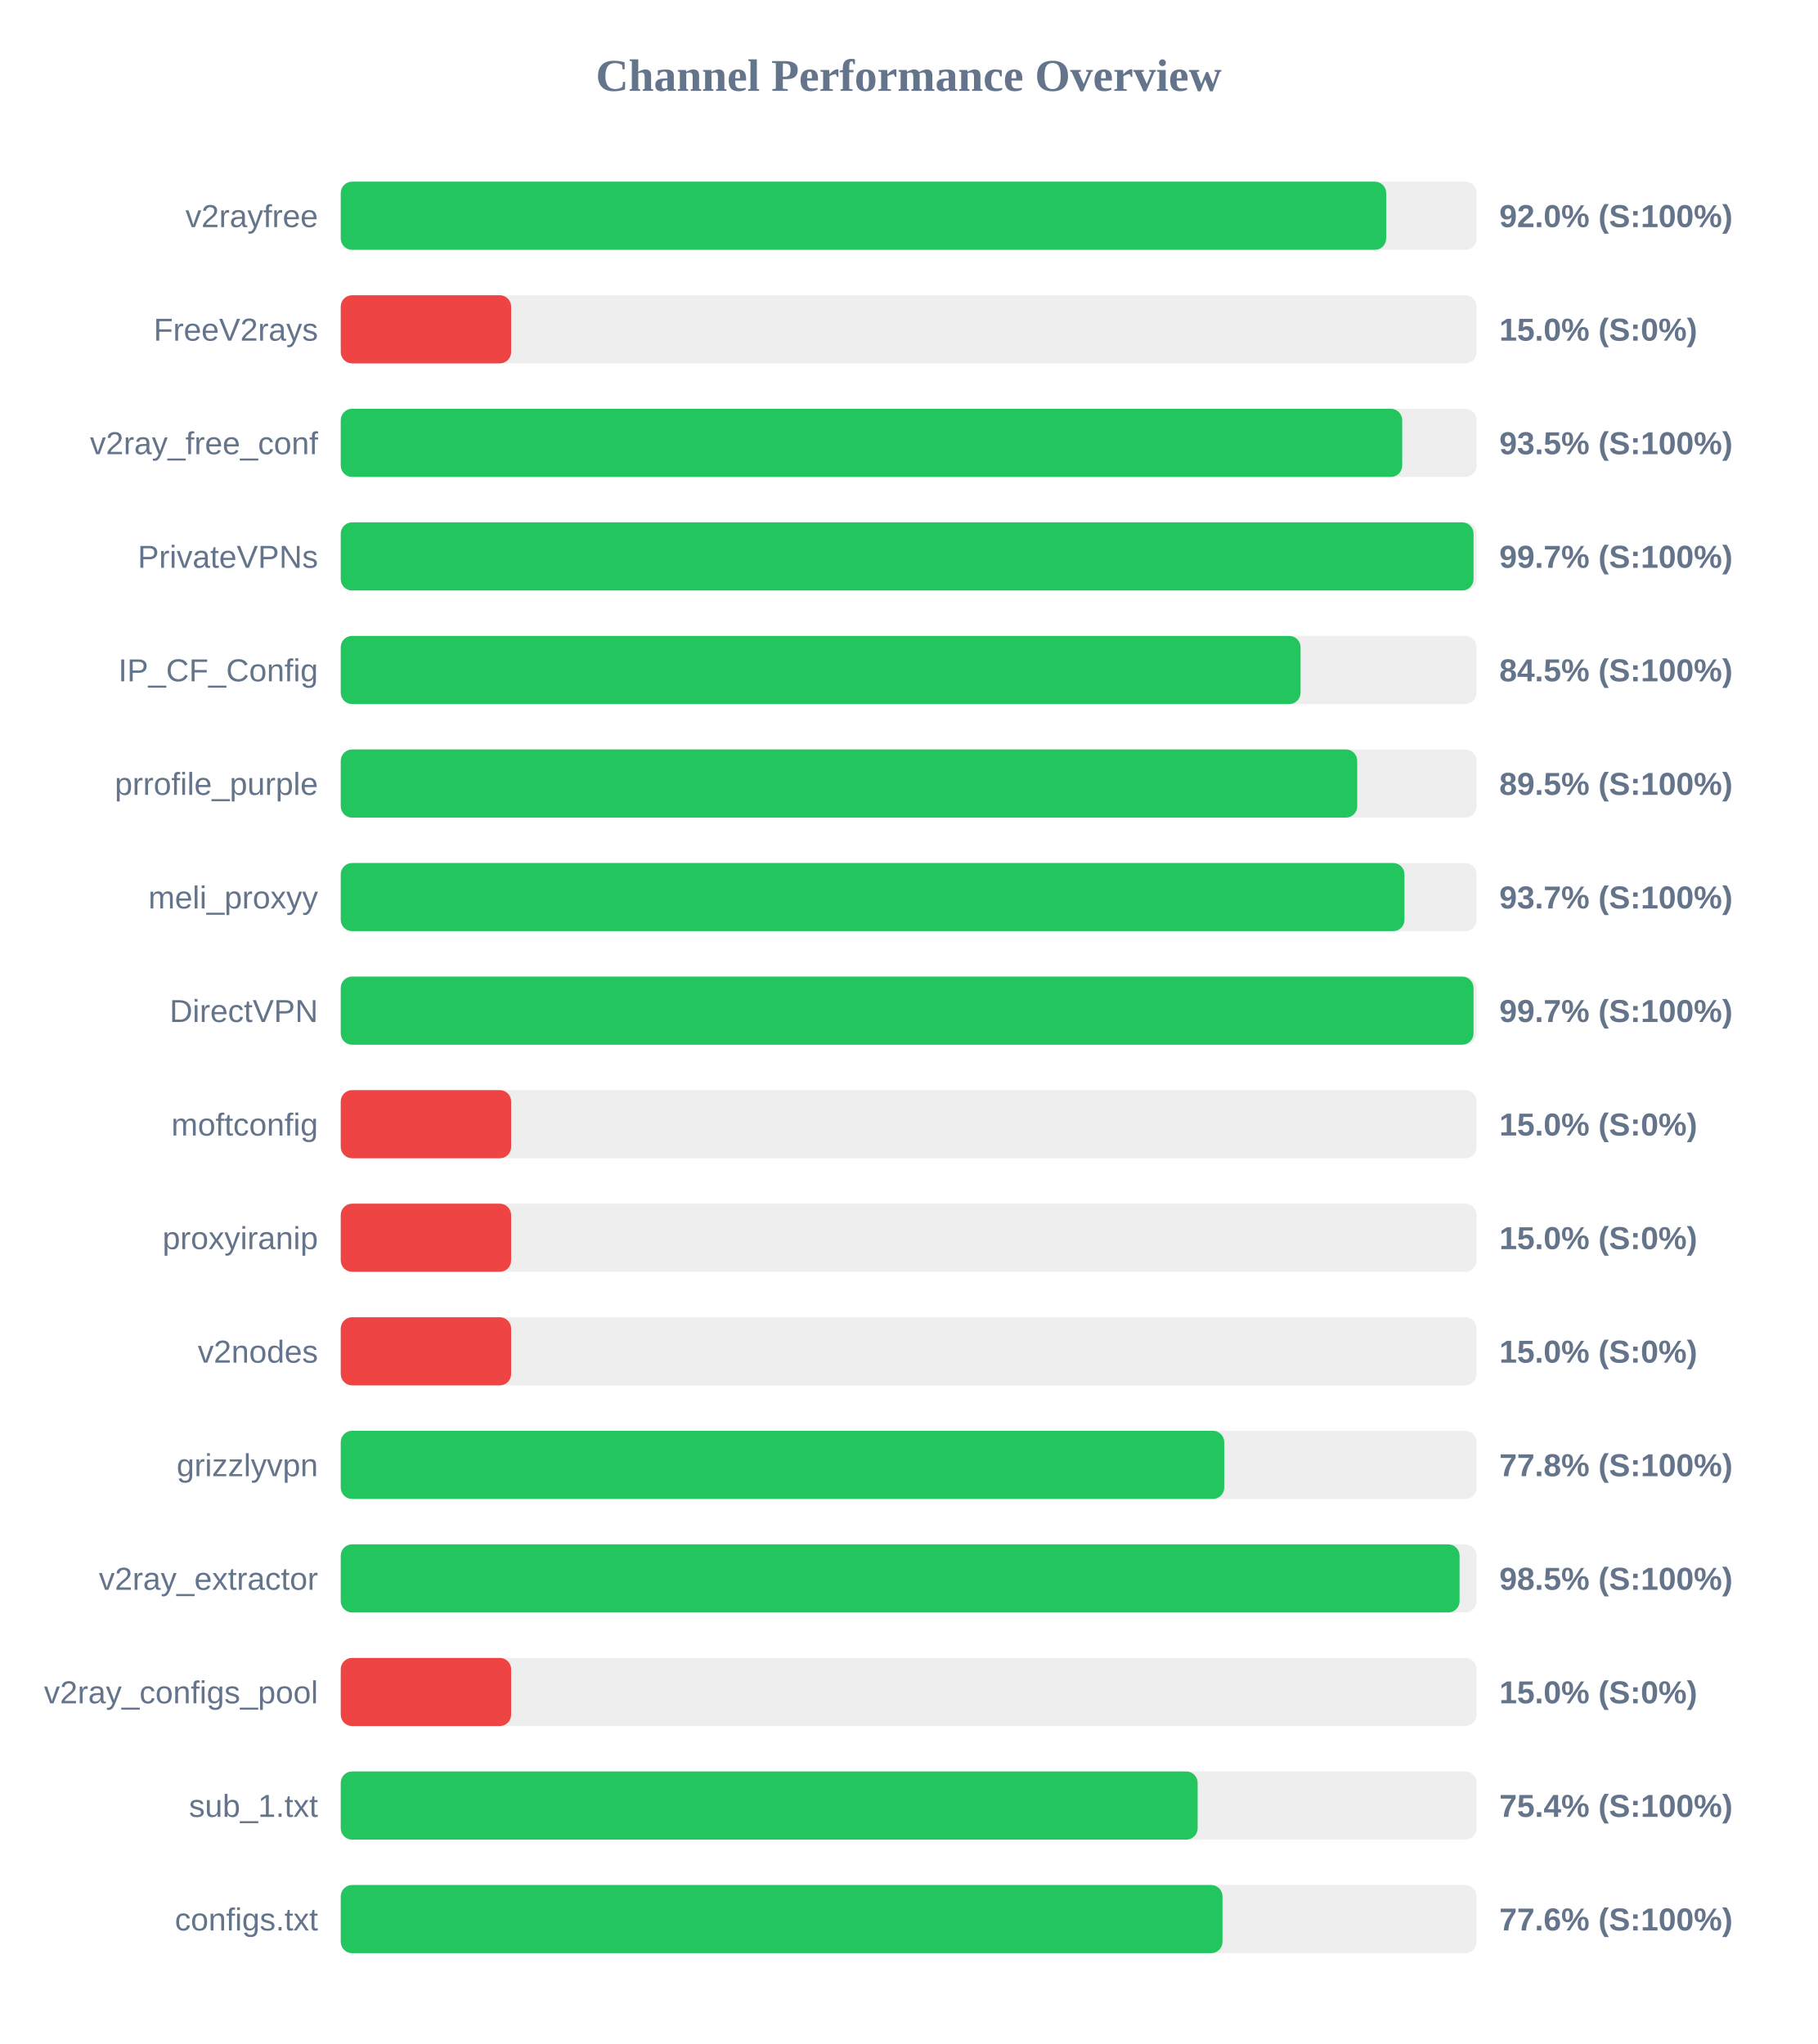
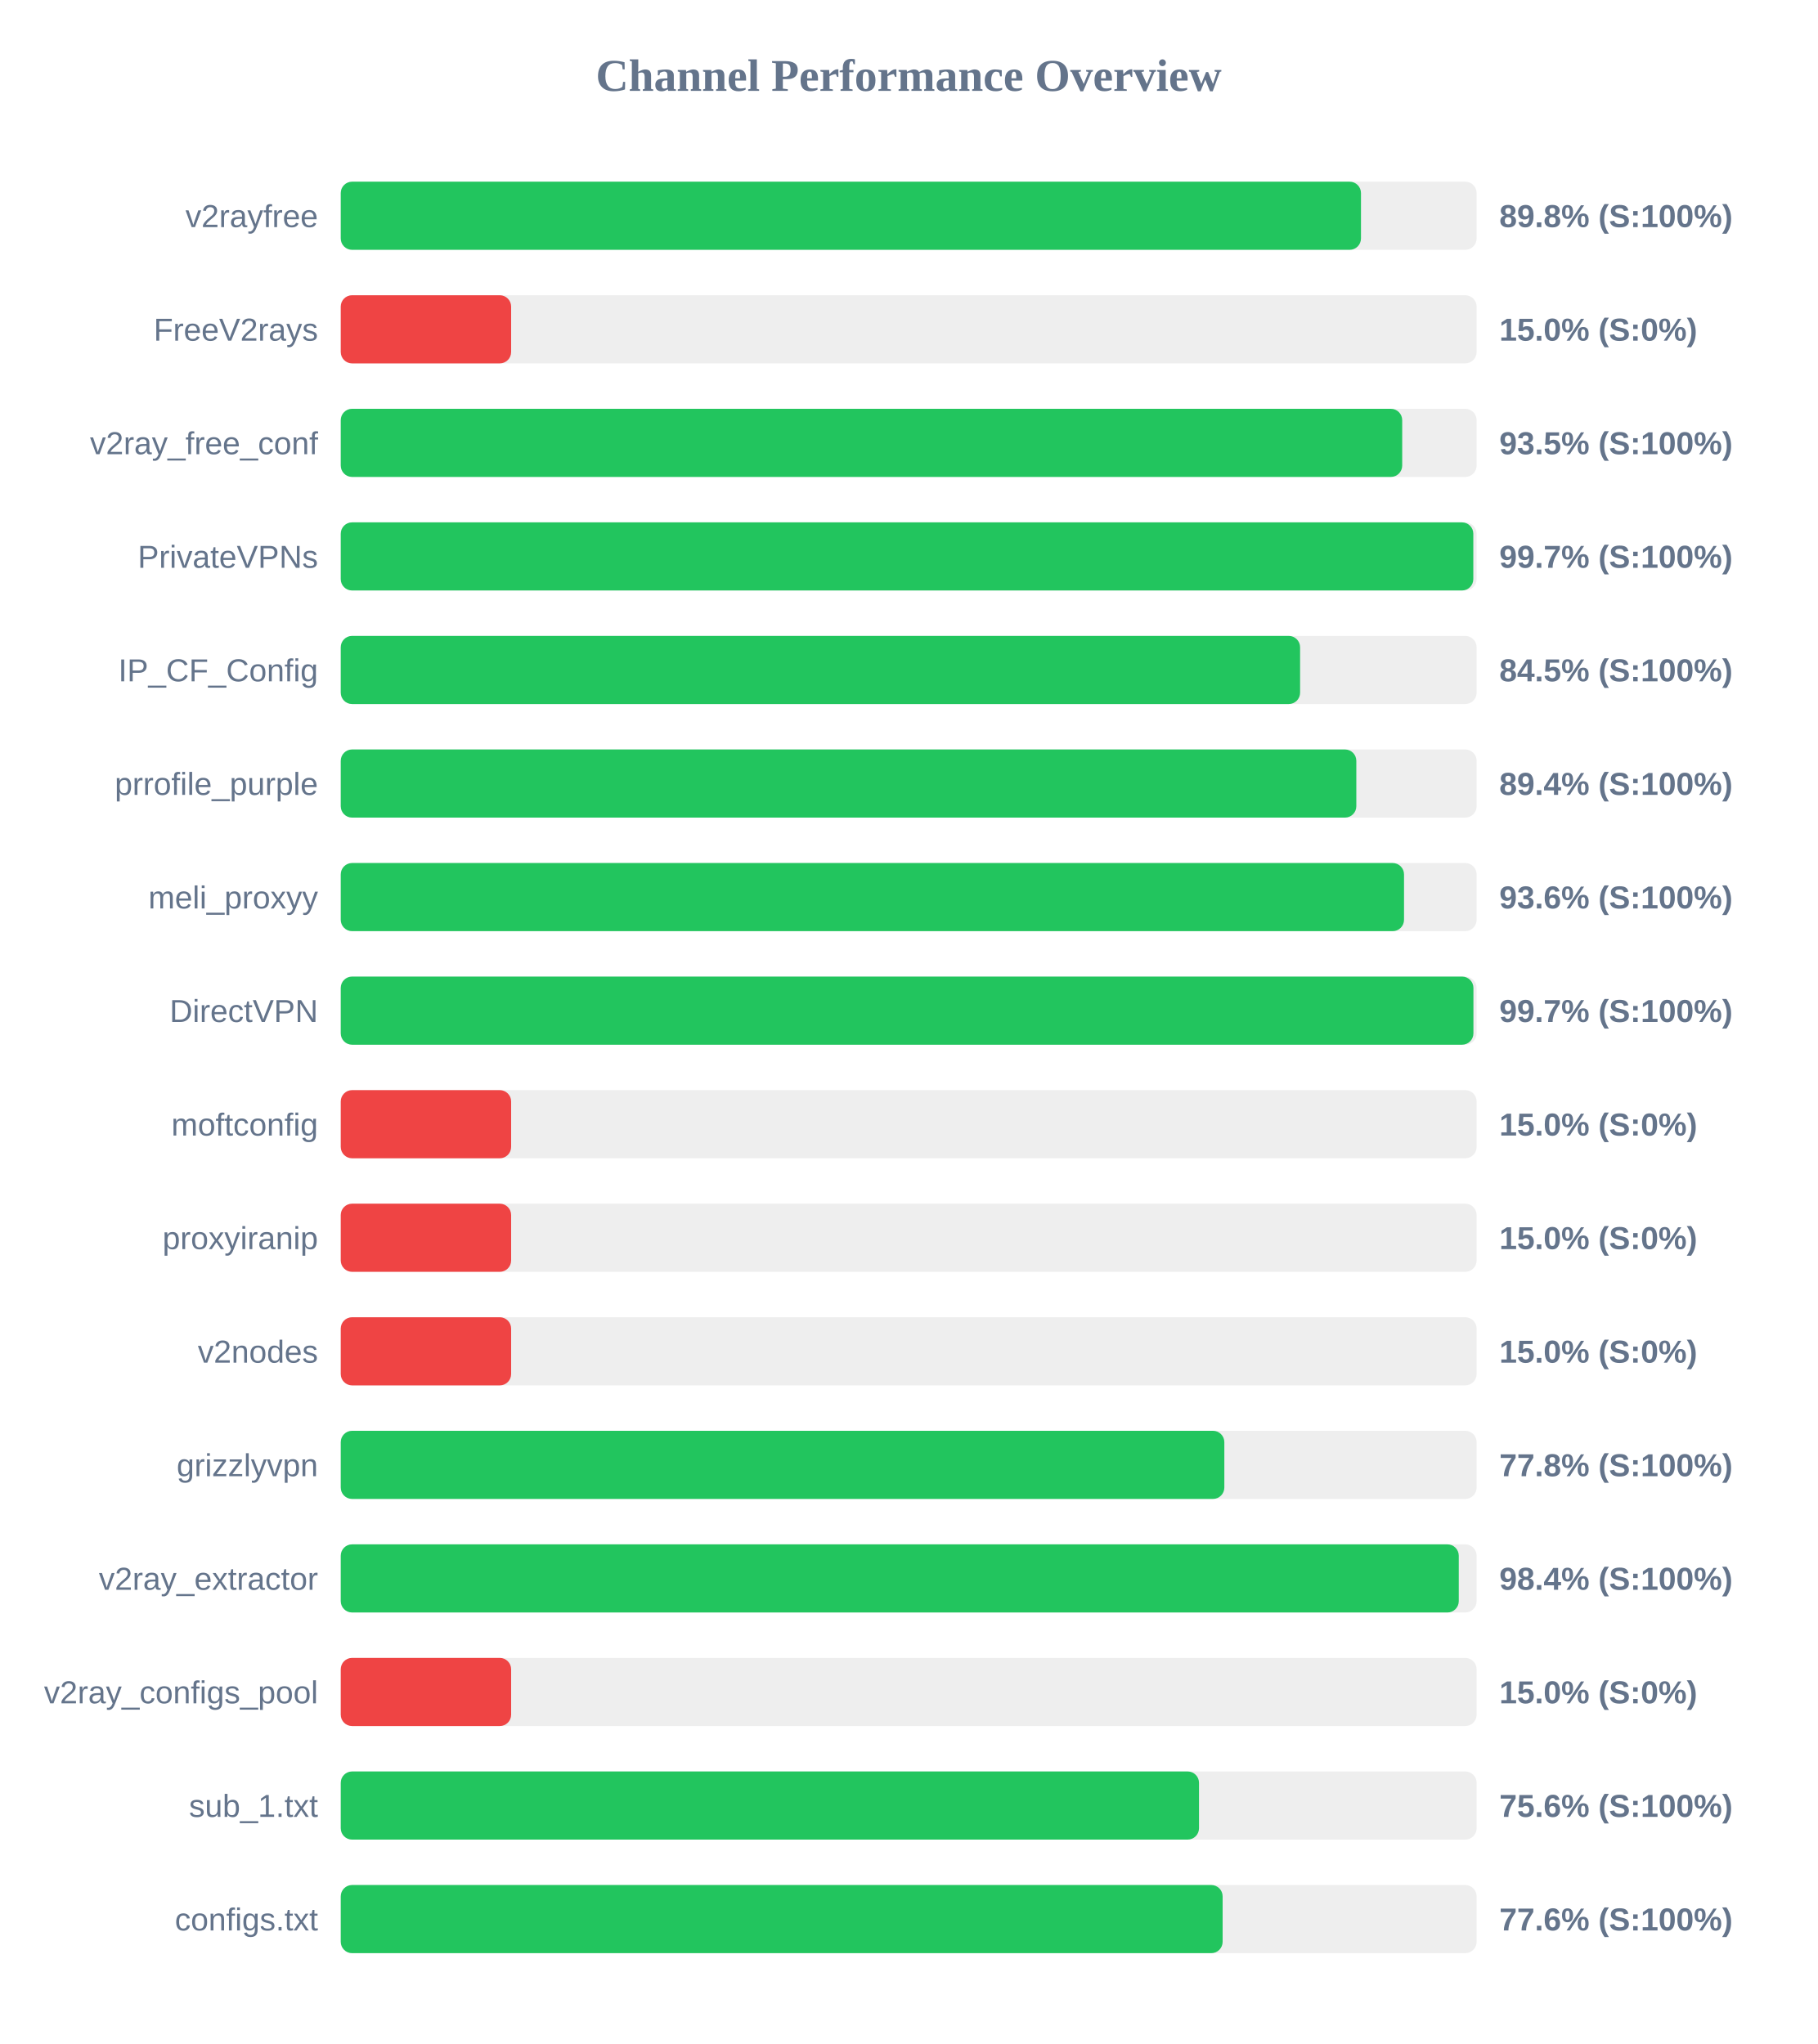
<svg xmlns="http://www.w3.org/2000/svg" width="800" height="900" version="1.1">
  <style>
        .row { font: 14px Arial; fill: #64748b; }
        .score { font: bold 14px Arial; fill: #64748b; }
    </style>
  <text x="400" y="40" text-anchor="middle" font-size="20px" font-weight="bold" fill="#64748b">Channel Performance Overview</text>
  <rect x="150" y="80" width="500" height="30" fill="#eee" rx="5" />
-   <rect x="150" y="80" width="460.2" height="30" fill="#22c55e" rx="5" />
+   <rect x="150" y="80" width="449.1" height="30" fill="#22c55e" rx="5" />
  <text x="140" y="100" text-anchor="end" class="row">v2rayfree</text>
-   <text x="660" y="100" text-anchor="start" class="score">92.0% (S:100%)</text>
+   <text x="660" y="100" text-anchor="start" class="score">89.8% (S:100%)</text>
  <rect x="150" y="130" width="500" height="30" fill="#eee" rx="5" />
  <rect x="150" y="130" width="75.0" height="30" fill="#ef4444" rx="5" />
  <text x="140" y="150" text-anchor="end" class="row">FreeV2rays</text>
  <text x="660" y="150" text-anchor="start" class="score">15.0% (S:0%)</text>
  <rect x="150" y="180" width="500" height="30" fill="#eee" rx="5" />
  <rect x="150" y="180" width="467.25" height="30" fill="#22c55e" rx="5" />
  <text x="140" y="200" text-anchor="end" class="row">v2ray_free_conf</text>
  <text x="660" y="200" text-anchor="start" class="score">93.5% (S:100%)</text>
  <rect x="150" y="230" width="500" height="30" fill="#eee" rx="5" />
-   <rect x="150" y="230" width="498.65" height="30" fill="#22c55e" rx="5" />
+   <rect x="150" y="230" width="498.55" height="30" fill="#22c55e" rx="5" />
  <text x="140" y="250" text-anchor="end" class="row">PrivateVPNs</text>
  <text x="660" y="250" text-anchor="start" class="score">99.7% (S:100%)</text>
  <rect x="150" y="280" width="500" height="30" fill="#eee" rx="5" />
-   <rect x="150" y="280" width="422.5" height="30" fill="#22c55e" rx="5" />
+   <rect x="150" y="280" width="422.3" height="30" fill="#22c55e" rx="5" />
  <text x="140" y="300" text-anchor="end" class="row">IP_CF_Config</text>
  <text x="660" y="300" text-anchor="start" class="score">84.5% (S:100%)</text>
  <rect x="150" y="330" width="500" height="30" fill="#eee" rx="5" />
-   <rect x="150" y="330" width="447.45" height="30" fill="#22c55e" rx="5" />
+   <rect x="150" y="330" width="447.05" height="30" fill="#22c55e" rx="5" />
  <text x="140" y="350" text-anchor="end" class="row">prrofile_purple</text>
-   <text x="660" y="350" text-anchor="start" class="score">89.5% (S:100%)</text>
+   <text x="660" y="350" text-anchor="start" class="score">89.4% (S:100%)</text>
  <rect x="150" y="380" width="500" height="30" fill="#eee" rx="5" />
-   <rect x="150" y="380" width="468.25" height="30" fill="#22c55e" rx="5" />
+   <rect x="150" y="380" width="468.05" height="30" fill="#22c55e" rx="5" />
  <text x="140" y="400" text-anchor="end" class="row">meli_proxyy</text>
-   <text x="660" y="400" text-anchor="start" class="score">93.7% (S:100%)</text>
+   <text x="660" y="400" text-anchor="start" class="score">93.6% (S:100%)</text>
  <rect x="150" y="430" width="500" height="30" fill="#eee" rx="5" />
-   <rect x="150" y="430" width="498.65" height="30" fill="#22c55e" rx="5" />
+   <rect x="150" y="430" width="498.6" height="30" fill="#22c55e" rx="5" />
  <text x="140" y="450" text-anchor="end" class="row">DirectVPN</text>
  <text x="660" y="450" text-anchor="start" class="score">99.7% (S:100%)</text>
  <rect x="150" y="480" width="500" height="30" fill="#eee" rx="5" />
  <rect x="150" y="480" width="75.0" height="30" fill="#ef4444" rx="5" />
  <text x="140" y="500" text-anchor="end" class="row">moftconfig</text>
  <text x="660" y="500" text-anchor="start" class="score">15.0% (S:0%)</text>
  <rect x="150" y="530" width="500" height="30" fill="#eee" rx="5" />
  <rect x="150" y="530" width="75.0" height="30" fill="#ef4444" rx="5" />
  <text x="140" y="550" text-anchor="end" class="row">proxyiranip</text>
  <text x="660" y="550" text-anchor="start" class="score">15.0% (S:0%)</text>
  <rect x="150" y="580" width="500" height="30" fill="#eee" rx="5" />
  <rect x="150" y="580" width="75.0" height="30" fill="#ef4444" rx="5" />
  <text x="140" y="600" text-anchor="end" class="row">v2nodes</text>
  <text x="660" y="600" text-anchor="start" class="score">15.0% (S:0%)</text>
  <rect x="150" y="630" width="500" height="30" fill="#eee" rx="5" />
-   <rect x="150" y="630" width="388.9" height="30" fill="#22c55e" rx="5" />
+   <rect x="150" y="630" width="388.95" height="30" fill="#22c55e" rx="5" />
  <text x="140" y="650" text-anchor="end" class="row">grizzlyvpn</text>
  <text x="660" y="650" text-anchor="start" class="score">77.8% (S:100%)</text>
  <rect x="150" y="680" width="500" height="30" fill="#eee" rx="5" />
-   <rect x="150" y="680" width="492.5" height="30" fill="#22c55e" rx="5" />
+   <rect x="150" y="680" width="492.15" height="30" fill="#22c55e" rx="5" />
  <text x="140" y="700" text-anchor="end" class="row">v2ray_extractor</text>
-   <text x="660" y="700" text-anchor="start" class="score">98.5% (S:100%)</text>
+   <text x="660" y="700" text-anchor="start" class="score">98.4% (S:100%)</text>
  <rect x="150" y="730" width="500" height="30" fill="#eee" rx="5" />
  <rect x="150" y="730" width="75.0" height="30" fill="#ef4444" rx="5" />
  <text x="140" y="750" text-anchor="end" class="row">v2ray_configs_pool</text>
  <text x="660" y="750" text-anchor="start" class="score">15.0% (S:0%)</text>
  <rect x="150" y="780" width="500" height="30" fill="#eee" rx="5" />
-   <rect x="150" y="780" width="377.2" height="30" fill="#22c55e" rx="5" />
+   <rect x="150" y="780" width="377.8" height="30" fill="#22c55e" rx="5" />
  <text x="140" y="800" text-anchor="end" class="row">sub_1.txt</text>
-   <text x="660" y="800" text-anchor="start" class="score">75.4% (S:100%)</text>
+   <text x="660" y="800" text-anchor="start" class="score">75.6% (S:100%)</text>
  <rect x="150" y="830" width="500" height="30" fill="#eee" rx="5" />
-   <rect x="150" y="830" width="388.15" height="30" fill="#22c55e" rx="5" />
+   <rect x="150" y="830" width="388.2" height="30" fill="#22c55e" rx="5" />
  <text x="140" y="850" text-anchor="end" class="row">configs.txt</text>
  <text x="660" y="850" text-anchor="start" class="score">77.6% (S:100%)</text>
</svg>
